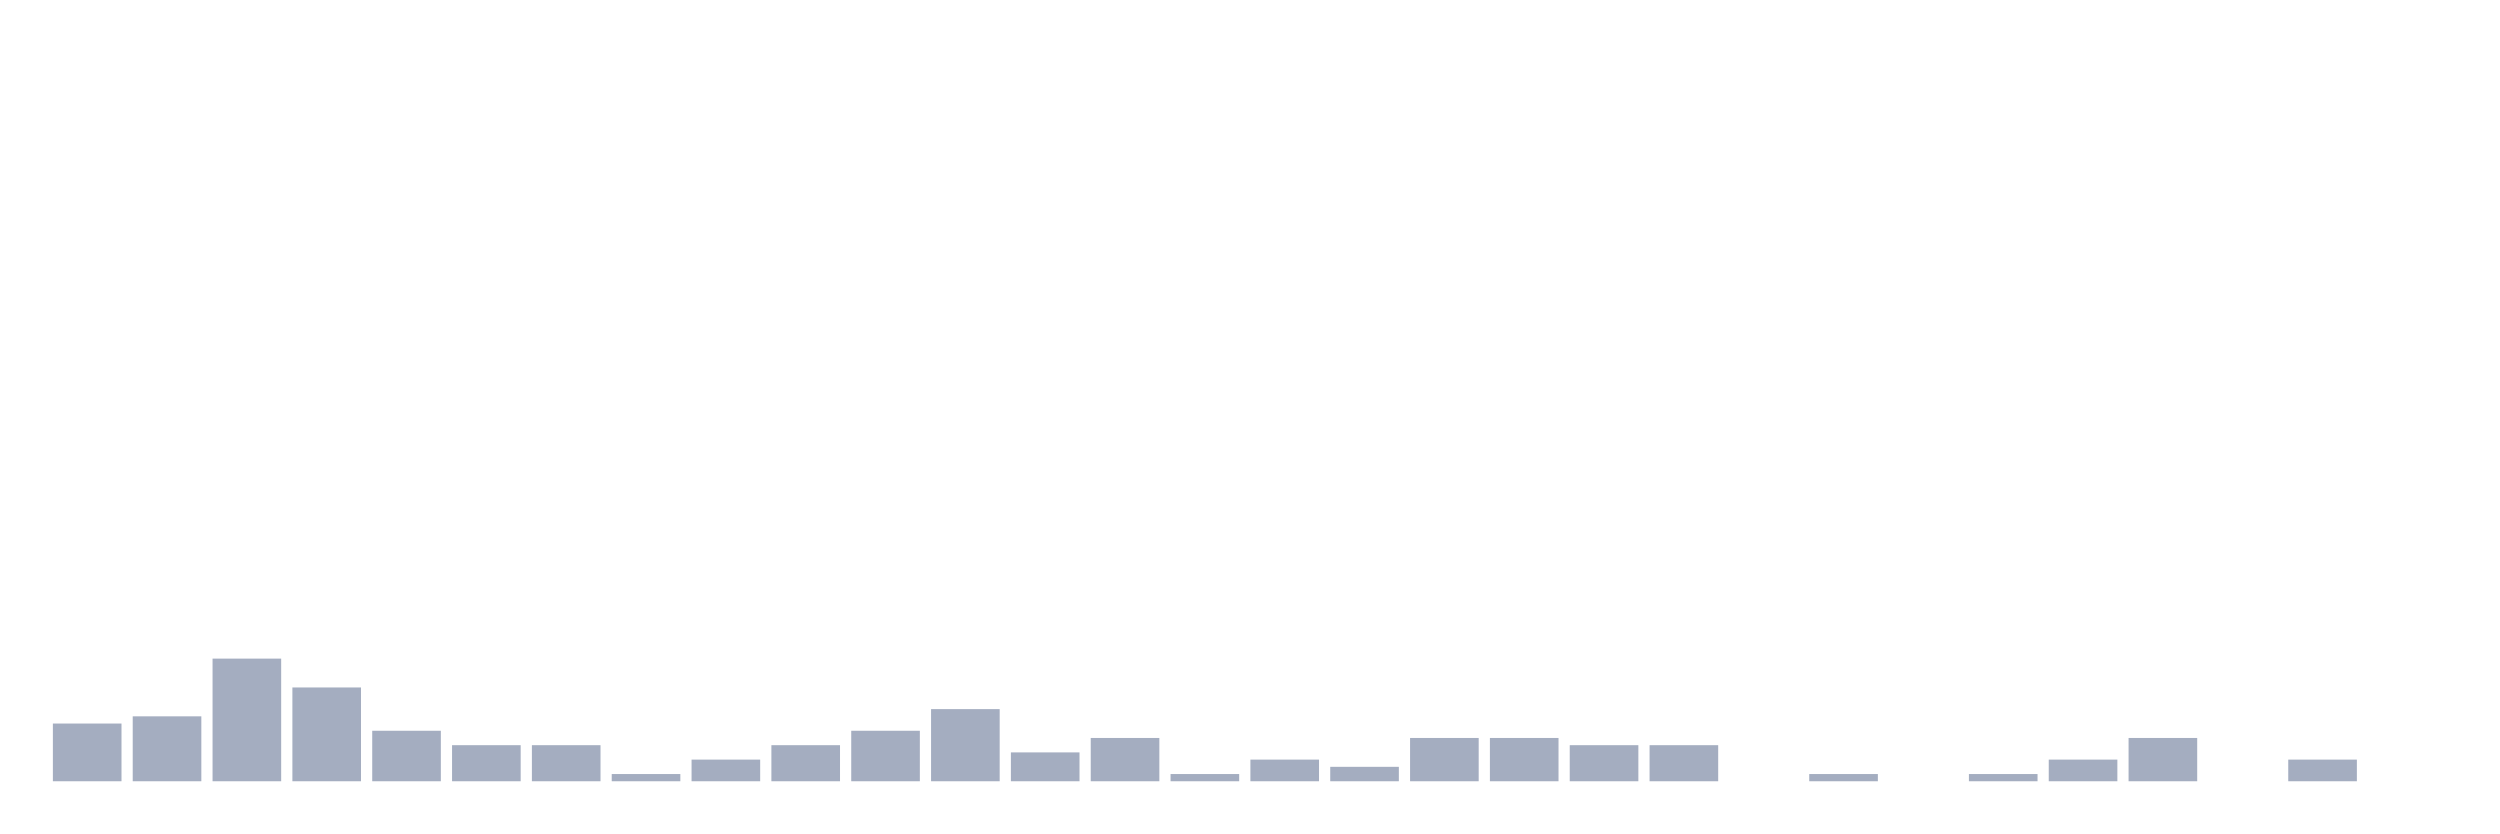
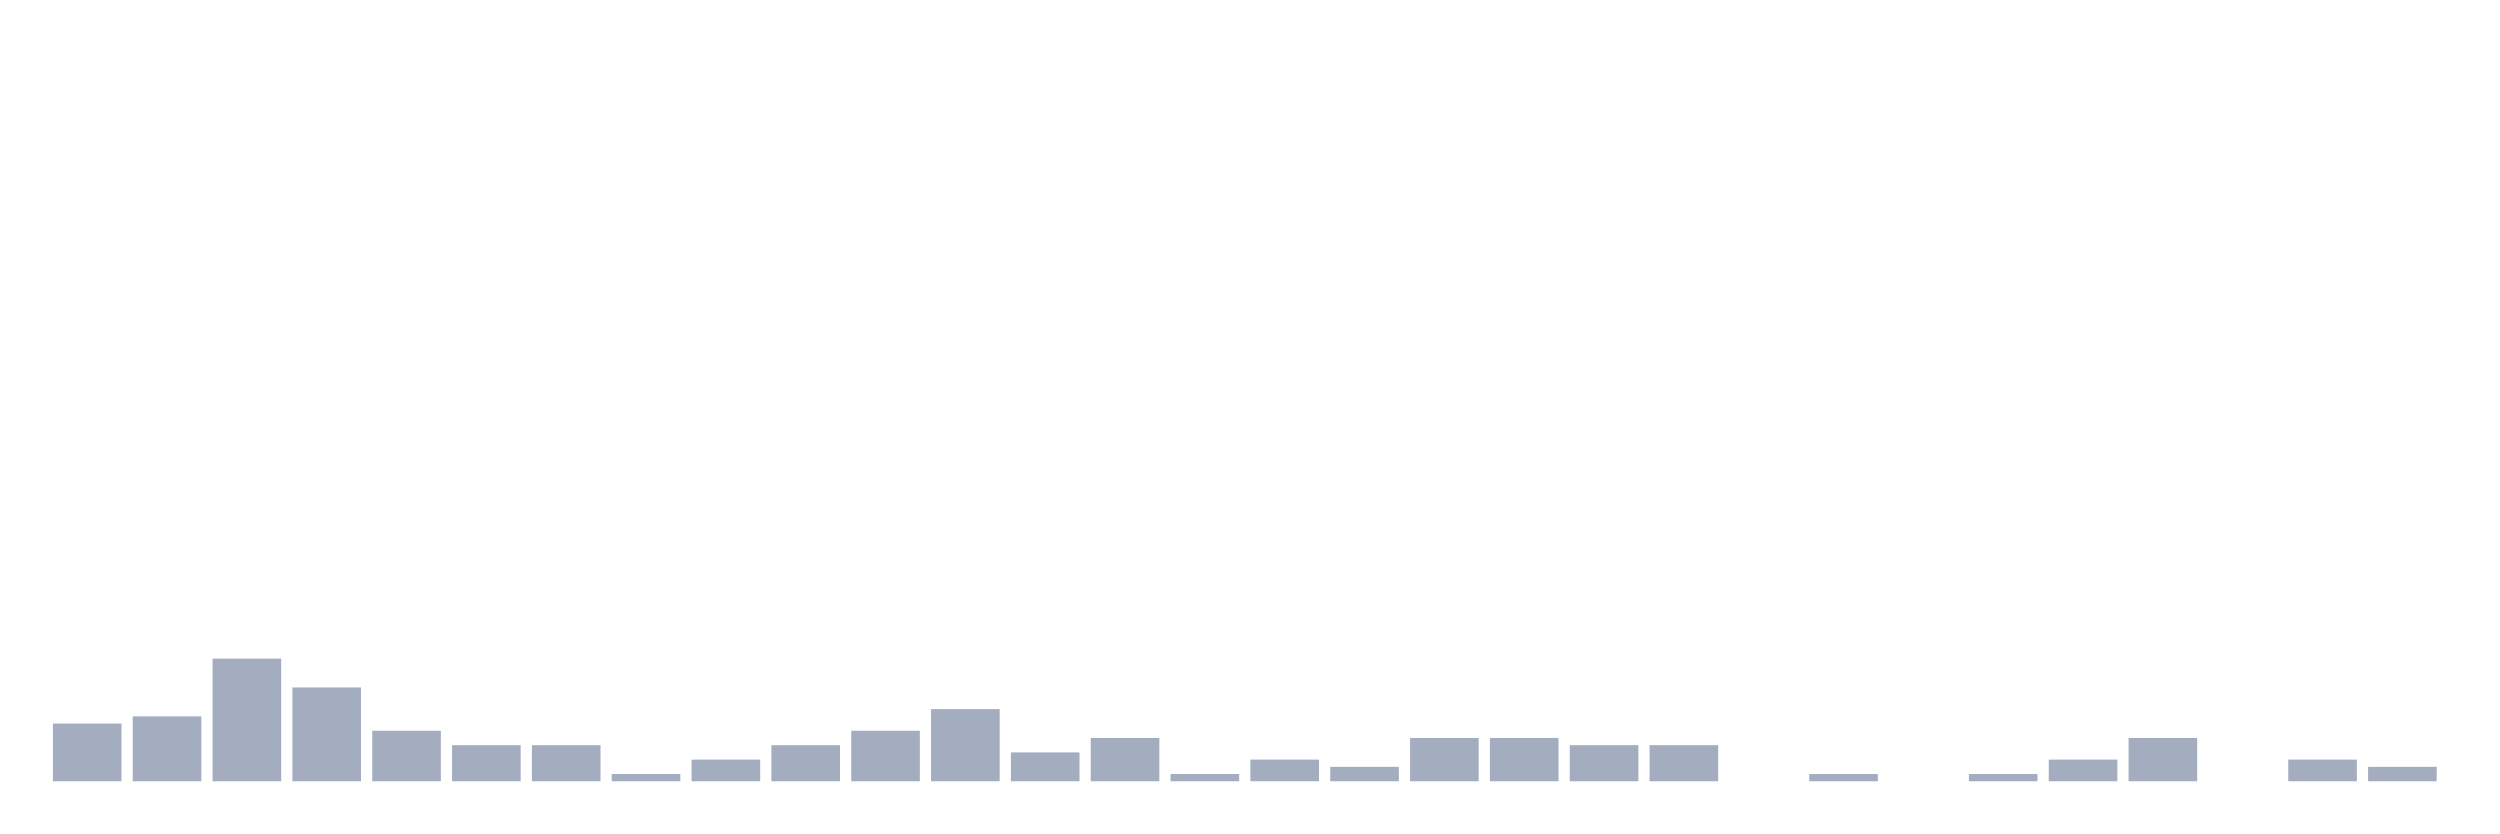
<svg xmlns="http://www.w3.org/2000/svg" viewBox="0 0 480 160">
  <g transform="translate(10,10)">
    <rect class="bar" x="0.153" width="13.175" y="128.92" height="11.08" fill="rgb(164,173,192)" />
    <rect class="bar" x="15.482" width="13.175" y="127.535" height="12.465" fill="rgb(164,173,192)" />
    <rect class="bar" x="30.81" width="13.175" y="116.454" height="23.546" fill="rgb(164,173,192)" />
    <rect class="bar" x="46.138" width="13.175" y="121.994" height="18.006" fill="rgb(164,173,192)" />
    <rect class="bar" x="61.466" width="13.175" y="130.305" height="9.695" fill="rgb(164,173,192)" />
    <rect class="bar" x="76.794" width="13.175" y="133.075" height="6.925" fill="rgb(164,173,192)" />
    <rect class="bar" x="92.123" width="13.175" y="133.075" height="6.925" fill="rgb(164,173,192)" />
    <rect class="bar" x="107.451" width="13.175" y="138.615" height="1.385" fill="rgb(164,173,192)" />
    <rect class="bar" x="122.779" width="13.175" y="135.845" height="4.155" fill="rgb(164,173,192)" />
    <rect class="bar" x="138.107" width="13.175" y="133.075" height="6.925" fill="rgb(164,173,192)" />
    <rect class="bar" x="153.436" width="13.175" y="130.305" height="9.695" fill="rgb(164,173,192)" />
    <rect class="bar" x="168.764" width="13.175" y="126.15" height="13.85" fill="rgb(164,173,192)" />
    <rect class="bar" x="184.092" width="13.175" y="134.46" height="5.54" fill="rgb(164,173,192)" />
    <rect class="bar" x="199.42" width="13.175" y="131.69" height="8.31" fill="rgb(164,173,192)" />
    <rect class="bar" x="214.748" width="13.175" y="138.615" height="1.385" fill="rgb(164,173,192)" />
    <rect class="bar" x="230.077" width="13.175" y="135.845" height="4.155" fill="rgb(164,173,192)" />
    <rect class="bar" x="245.405" width="13.175" y="137.23" height="2.77" fill="rgb(164,173,192)" />
    <rect class="bar" x="260.733" width="13.175" y="131.69" height="8.31" fill="rgb(164,173,192)" />
    <rect class="bar" x="276.061" width="13.175" y="131.69" height="8.31" fill="rgb(164,173,192)" />
    <rect class="bar" x="291.39" width="13.175" y="133.075" height="6.925" fill="rgb(164,173,192)" />
    <rect class="bar" x="306.718" width="13.175" y="133.075" height="6.925" fill="rgb(164,173,192)" />
    <rect class="bar" x="322.046" width="13.175" y="140" height="0" fill="rgb(164,173,192)" />
    <rect class="bar" x="337.374" width="13.175" y="138.615" height="1.385" fill="rgb(164,173,192)" />
    <rect class="bar" x="352.702" width="13.175" y="140" height="0" fill="rgb(164,173,192)" />
    <rect class="bar" x="368.031" width="13.175" y="138.615" height="1.385" fill="rgb(164,173,192)" />
    <rect class="bar" x="383.359" width="13.175" y="135.845" height="4.155" fill="rgb(164,173,192)" />
    <rect class="bar" x="398.687" width="13.175" y="131.69" height="8.31" fill="rgb(164,173,192)" />
    <rect class="bar" x="414.015" width="13.175" y="140" height="0" fill="rgb(164,173,192)" />
    <rect class="bar" x="429.344" width="13.175" y="135.845" height="4.155" fill="rgb(164,173,192)" />
-     <rect class="bar" x="444.672" width="13.175" y="140" height="0" fill="rgb(164,173,192)" />
+     <rect class="bar" x="444.672" width="13.175" y="137.23" height="2.77" fill="rgb(164,173,192)" />
  </g>
</svg>
